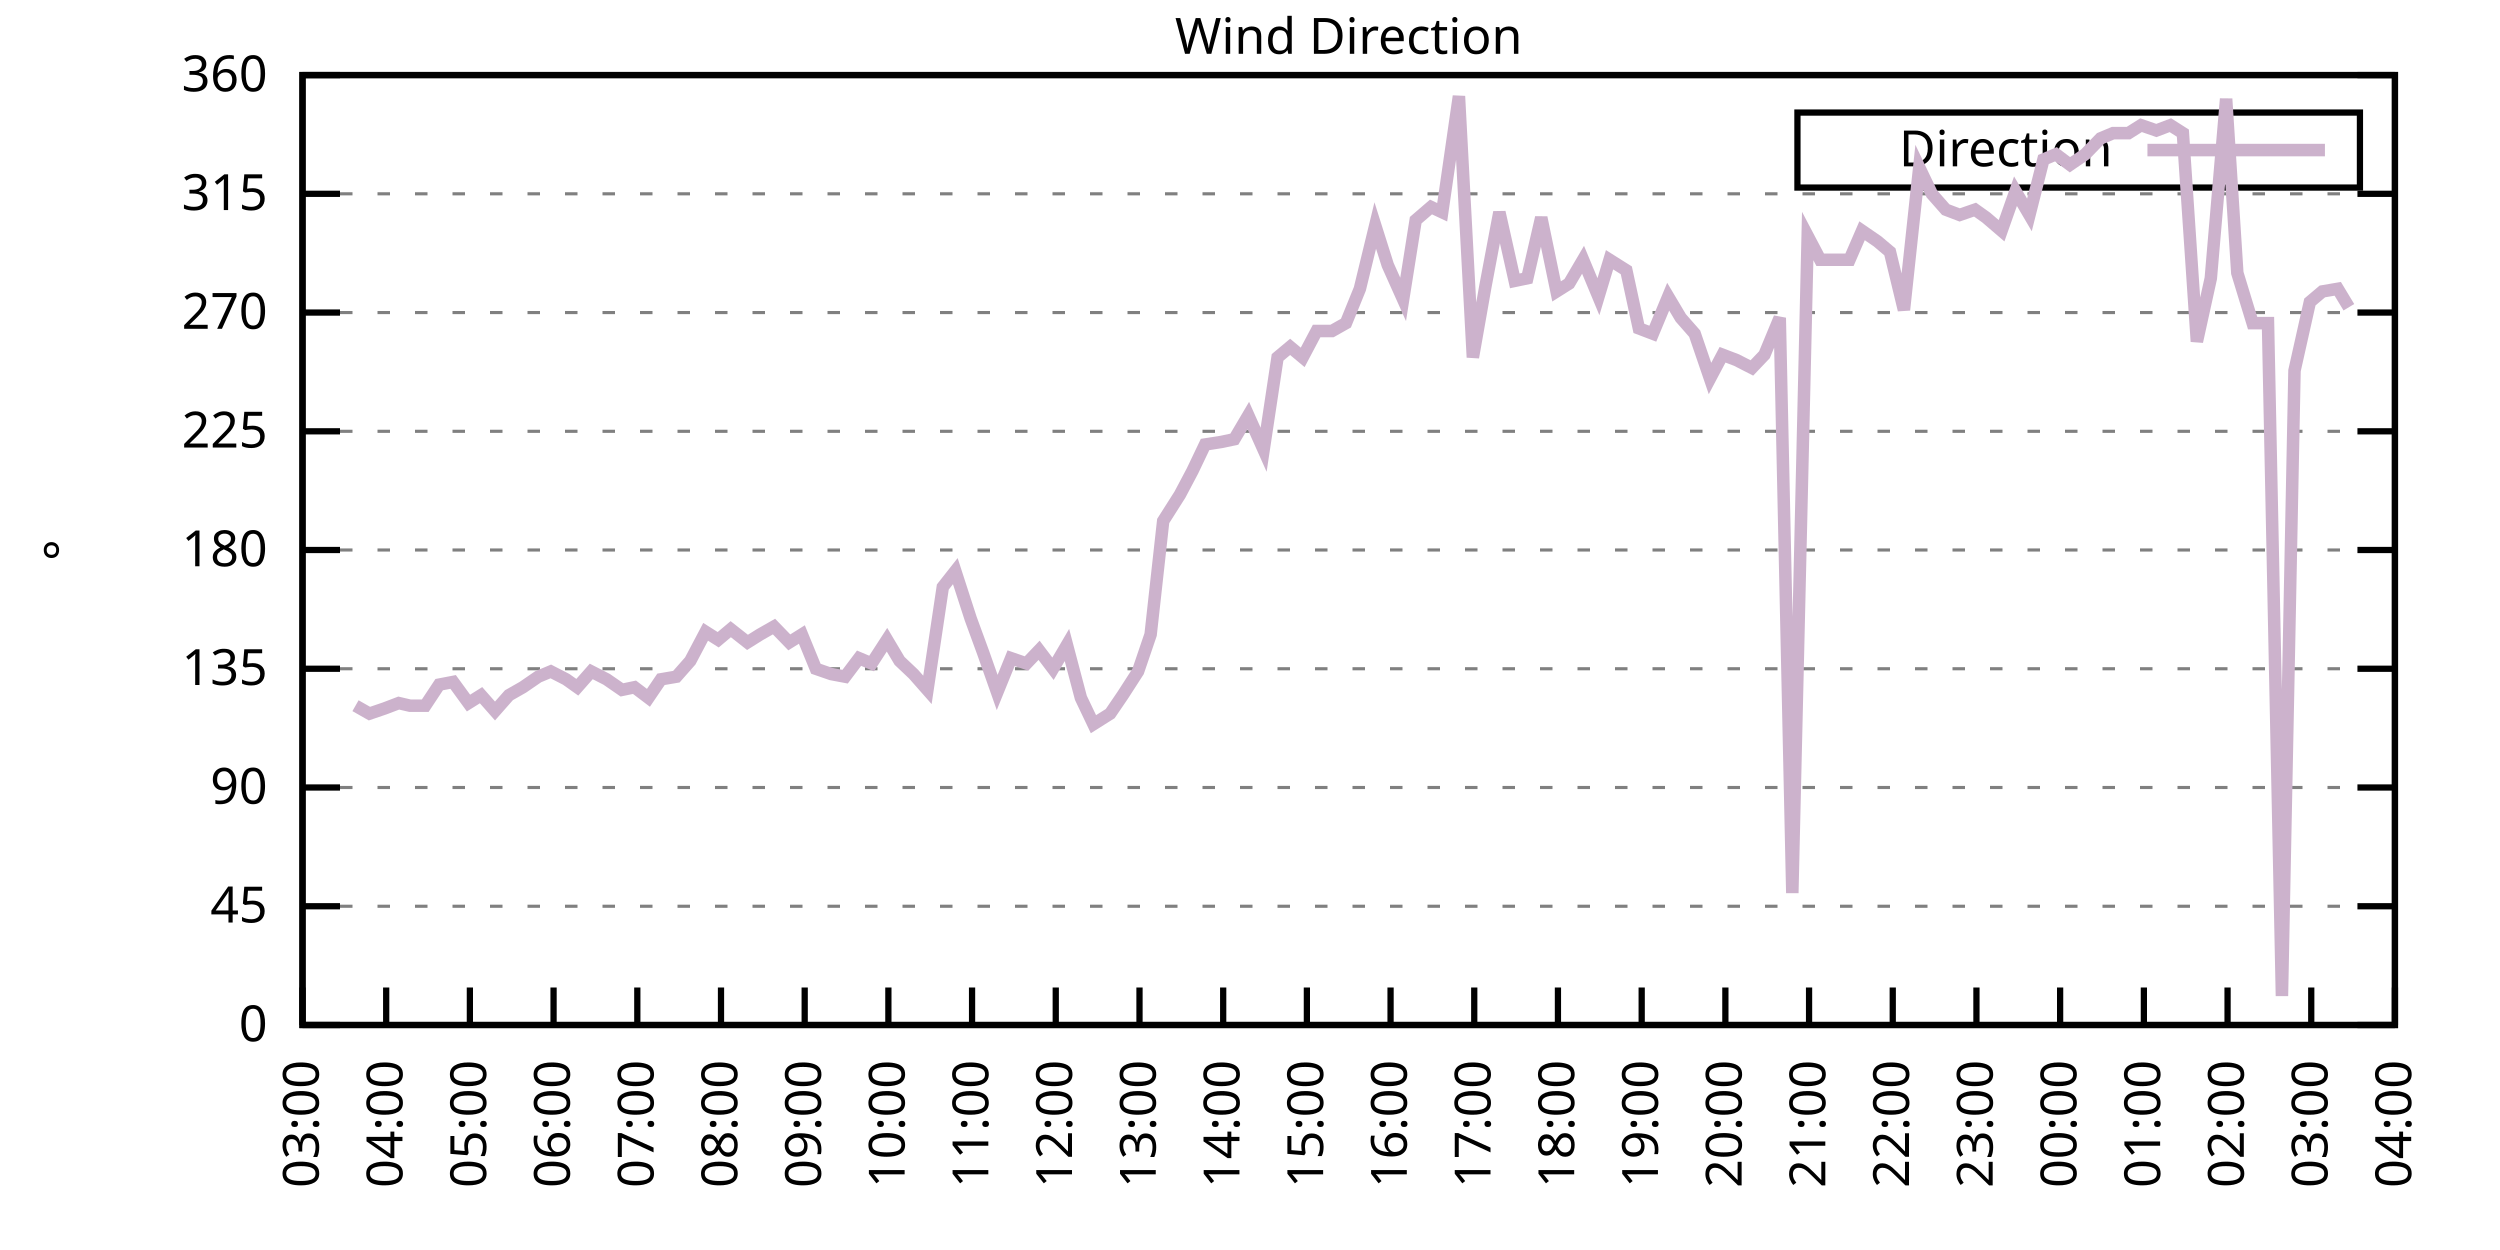
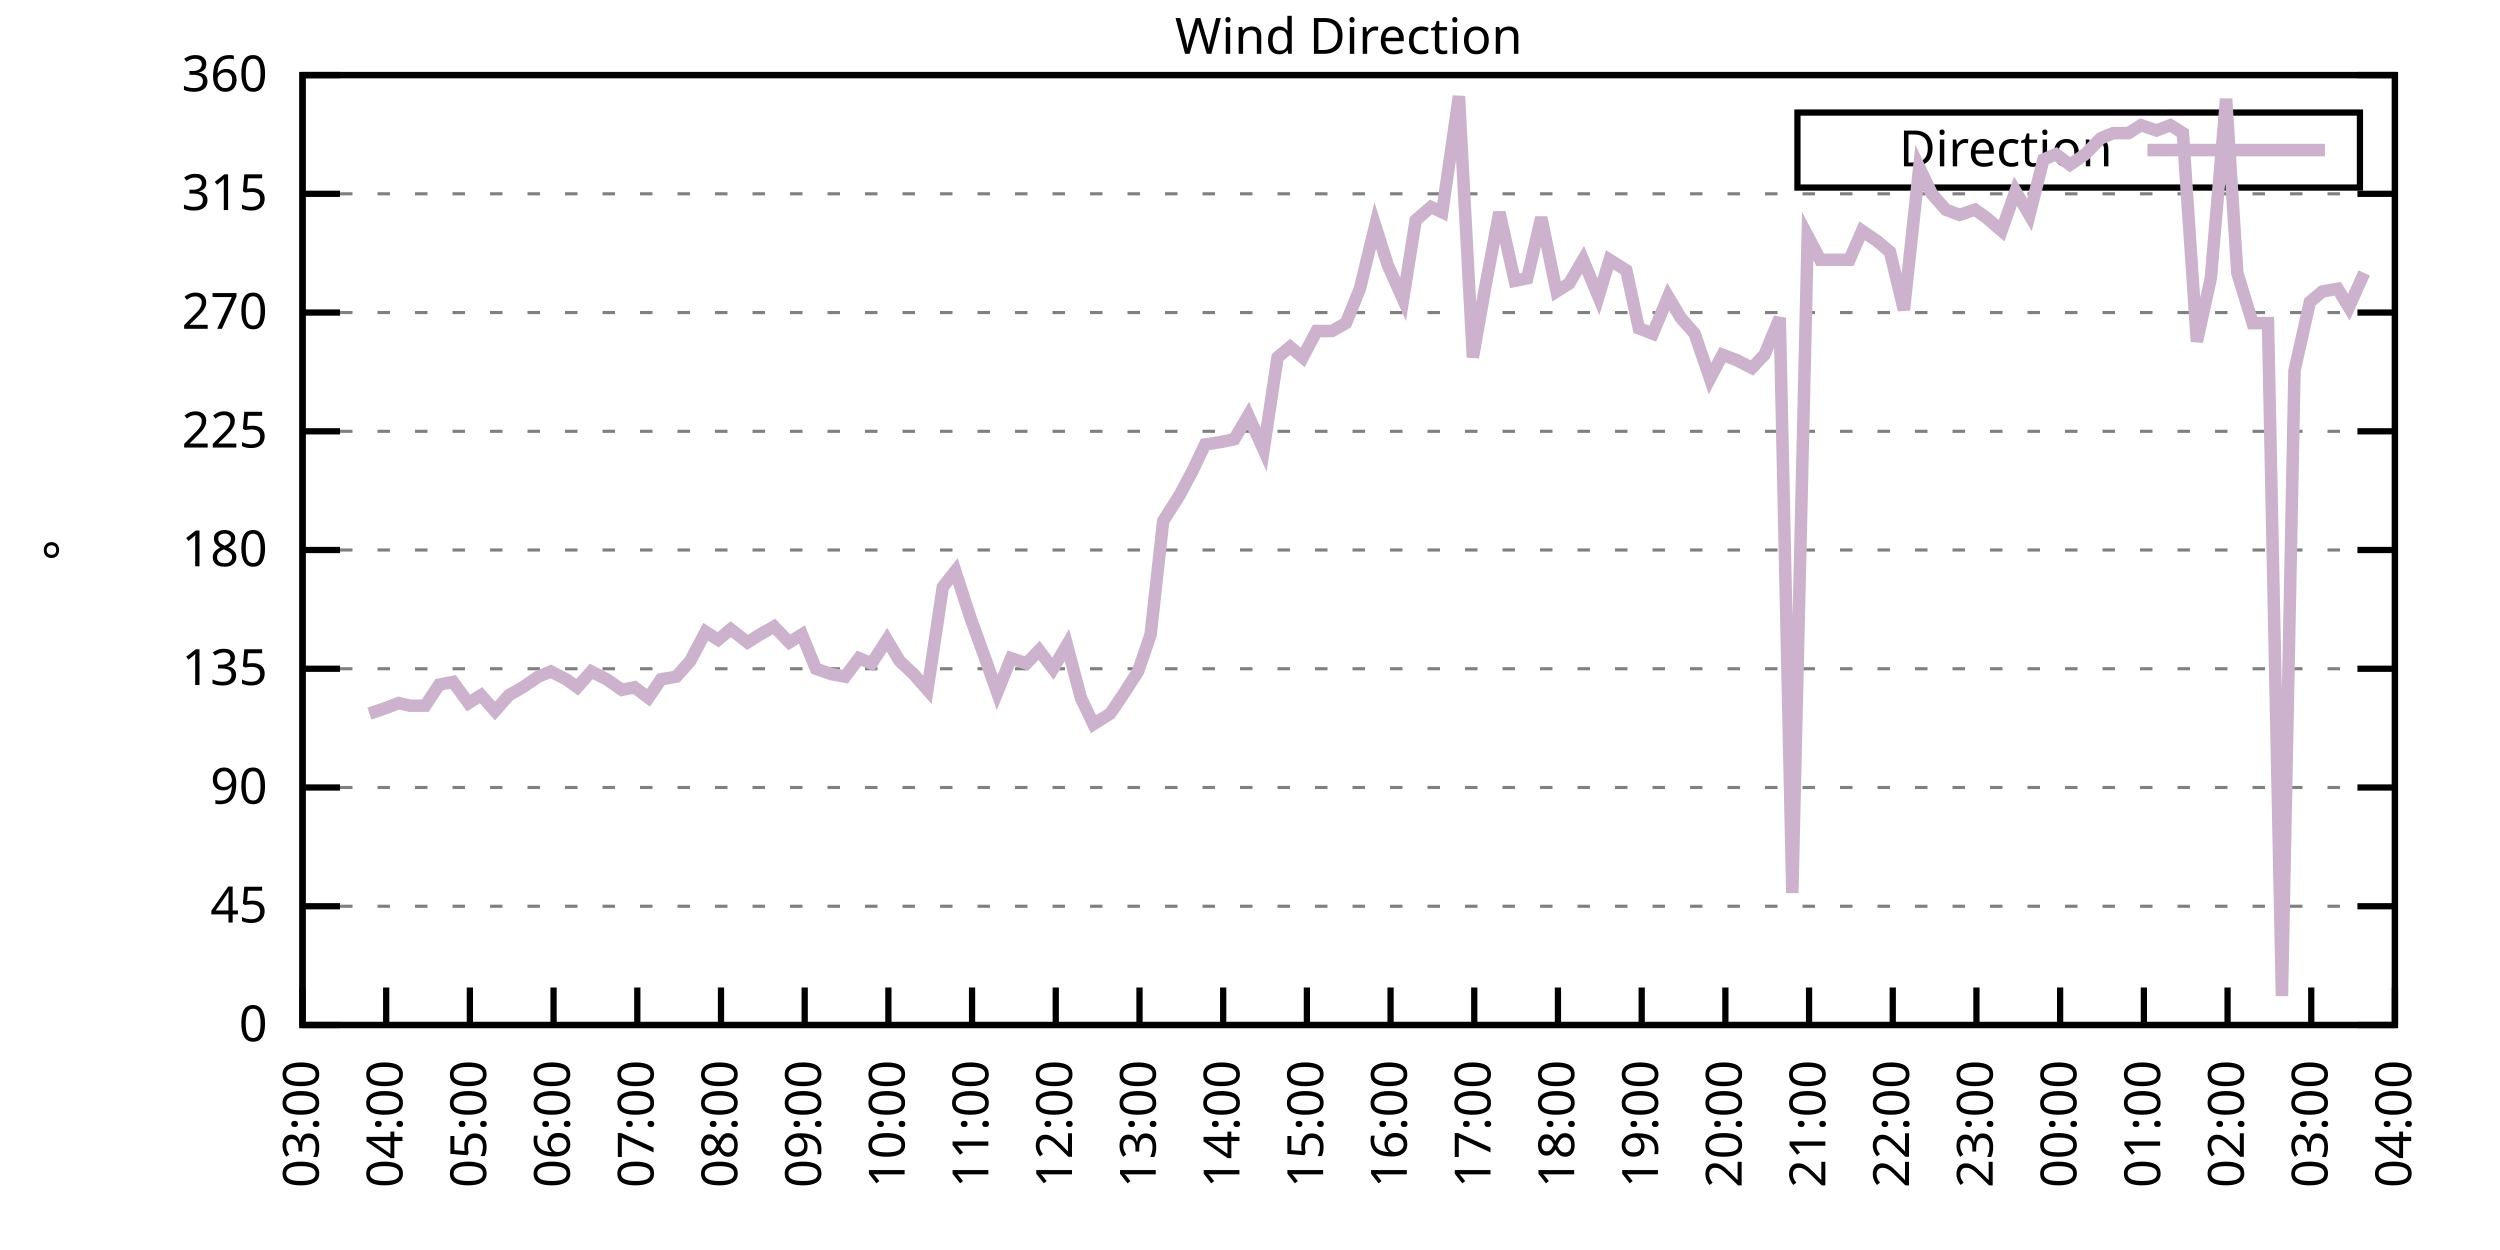
<svg xmlns="http://www.w3.org/2000/svg" xmlns:xlink="http://www.w3.org/1999/xlink" width="400" height="200" viewBox="0 0 400 200">
  <g id="gnuplot_canvas">
    <rect x="0" y="0" width="400" height="200" fill="none" />
    <defs>
      <circle id="gpDot" r="0.5" stroke-width="0.5" stroke="currentColor" />
      <path id="gpPt0" stroke-width="0.333" stroke="currentColor" d="M-1,0 h2 M0,-1 v2" />
      <path id="gpPt1" stroke-width="0.333" stroke="currentColor" d="M-1,-1 L1,1 M1,-1 L-1,1" />
      <path id="gpPt2" stroke-width="0.333" stroke="currentColor" d="M-1,0 L1,0 M0,-1 L0,1 M-1,-1 L1,1 M-1,1 L1,-1" />
      <rect id="gpPt3" stroke-width="0.333" stroke="currentColor" x="-1" y="-1" width="2" height="2" />
      <rect id="gpPt4" stroke-width="0.333" stroke="currentColor" fill="currentColor" x="-1" y="-1" width="2" height="2" />
      <circle id="gpPt5" stroke-width="0.333" stroke="currentColor" cx="0" cy="0" r="1" />
      <use xlink:href="#gpPt5" id="gpPt6" fill="currentColor" stroke="none" />
      <path id="gpPt7" stroke-width="0.333" stroke="currentColor" d="M0,-1.33 L-1.33,0.67 L1.33,0.67 z" />
      <use xlink:href="#gpPt7" id="gpPt8" fill="currentColor" stroke="none" />
      <use xlink:href="#gpPt7" id="gpPt9" stroke="currentColor" transform="rotate(180)" />
      <use xlink:href="#gpPt9" id="gpPt10" fill="currentColor" stroke="none" />
      <use xlink:href="#gpPt3" id="gpPt11" stroke="currentColor" transform="rotate(45)" />
      <use xlink:href="#gpPt11" id="gpPt12" fill="currentColor" stroke="none" />
      <path id="gpPt13" stroke-width="0.333" stroke="currentColor" d="M0,1.330 L1.265,0.411 L0.782,-1.067 L-0.782,-1.076 L-1.265,0.411 z" />
      <use xlink:href="#gpPt13" id="gpPt14" fill="currentColor" stroke="none" />
      <filter id="textbox" filterUnits="objectBoundingBox" x="0" y="0" height="1" width="1">
        <feFlood flood-color="white" flood-opacity="1" result="bgnd" />
        <feComposite in="SourceGraphic" in2="bgnd" operator="atop" />
      </filter>
      <filter id="greybox" filterUnits="objectBoundingBox" x="0" y="0" height="1" width="1">
        <feFlood flood-color="lightgrey" flood-opacity="1" result="grey" />
        <feComposite in="SourceGraphic" in2="grey" operator="atop" />
      </filter>
    </defs>
    <g fill="none" color="white" stroke="currentColor" stroke-width="1.00" stroke-linecap="butt" stroke-linejoin="miter">
</g>
    <g fill="none" color="black" stroke="currentColor" stroke-width="1.00" stroke-linecap="butt" stroke-linejoin="miter">
      <g stroke="none" shape-rendering="crispEdges">
        <polygon fill="rgb(255, 255, 255)" points="48.40,164.00 383.18,164.00 383.18,12.02 48.40,12.02 " />
      </g>
    </g>
    <g fill="none" color="black" stroke="currentColor" stroke-width="1.00" stroke-linecap="butt" stroke-linejoin="miter">
</g>
    <g fill="none" color="black" stroke="black" stroke-width="0.50" stroke-linecap="butt" stroke-linejoin="miter">
</g>
    <g fill="none" color="gray" stroke="currentColor" stroke-width="0.50" stroke-linecap="butt" stroke-linejoin="miter">
      <path stroke="gray" stroke-dasharray="2,4" class="gridline" d="M48.40,164.00 L383.19,164.00  " />
    </g>
    <g fill="none" color="gray" stroke="gray" stroke-width="1.00" stroke-linecap="butt" stroke-linejoin="miter">
</g>
    <g fill="none" color="black" stroke="currentColor" stroke-width="1.00" stroke-linecap="butt" stroke-linejoin="miter">
      <path stroke="black" d="M48.40,164.00 L54.40,164.00 M383.19,164.00 L377.19,164.00  " />
      <g transform="translate(42.80,166.60)" stroke="none" fill="black" font-family="Sans" font-size="8.00" text-anchor="end">
        <text>
          <tspan font-family="Sans"> 0</tspan>
        </text>
      </g>
    </g>
    <g fill="none" color="black" stroke="currentColor" stroke-width="1.00" stroke-linecap="butt" stroke-linejoin="miter">
</g>
    <g fill="none" color="black" stroke="black" stroke-width="0.50" stroke-linecap="butt" stroke-linejoin="miter">
</g>
    <g fill="none" color="gray" stroke="currentColor" stroke-width="0.50" stroke-linecap="butt" stroke-linejoin="miter">
      <path stroke="gray" stroke-dasharray="2,4" class="gridline" d="M48.40,145.00 L383.19,145.00  " />
    </g>
    <g fill="none" color="gray" stroke="gray" stroke-width="1.00" stroke-linecap="butt" stroke-linejoin="miter">
</g>
    <g fill="none" color="black" stroke="currentColor" stroke-width="1.00" stroke-linecap="butt" stroke-linejoin="miter">
      <path stroke="black" d="M48.40,145.00 L54.40,145.00 M383.19,145.00 L377.19,145.00  " />
      <g transform="translate(42.80,147.60)" stroke="none" fill="black" font-family="Sans" font-size="8.00" text-anchor="end">
        <text>
          <tspan font-family="Sans"> 45</tspan>
        </text>
      </g>
    </g>
    <g fill="none" color="black" stroke="currentColor" stroke-width="1.00" stroke-linecap="butt" stroke-linejoin="miter">
</g>
    <g fill="none" color="black" stroke="black" stroke-width="0.50" stroke-linecap="butt" stroke-linejoin="miter">
</g>
    <g fill="none" color="gray" stroke="currentColor" stroke-width="0.50" stroke-linecap="butt" stroke-linejoin="miter">
      <path stroke="gray" stroke-dasharray="2,4" class="gridline" d="M48.40,126.00 L383.19,126.00  " />
    </g>
    <g fill="none" color="gray" stroke="gray" stroke-width="1.00" stroke-linecap="butt" stroke-linejoin="miter">
</g>
    <g fill="none" color="black" stroke="currentColor" stroke-width="1.00" stroke-linecap="butt" stroke-linejoin="miter">
      <path stroke="black" d="M48.40,126.00 L54.40,126.00 M383.19,126.00 L377.19,126.00  " />
      <g transform="translate(42.80,128.60)" stroke="none" fill="black" font-family="Sans" font-size="8.00" text-anchor="end">
        <text>
          <tspan font-family="Sans"> 90</tspan>
        </text>
      </g>
    </g>
    <g fill="none" color="black" stroke="currentColor" stroke-width="1.00" stroke-linecap="butt" stroke-linejoin="miter">
</g>
    <g fill="none" color="black" stroke="black" stroke-width="0.50" stroke-linecap="butt" stroke-linejoin="miter">
</g>
    <g fill="none" color="gray" stroke="currentColor" stroke-width="0.50" stroke-linecap="butt" stroke-linejoin="miter">
      <path stroke="gray" stroke-dasharray="2,4" class="gridline" d="M48.40,107.00 L383.19,107.00  " />
    </g>
    <g fill="none" color="gray" stroke="gray" stroke-width="1.00" stroke-linecap="butt" stroke-linejoin="miter">
</g>
    <g fill="none" color="black" stroke="currentColor" stroke-width="1.00" stroke-linecap="butt" stroke-linejoin="miter">
      <path stroke="black" d="M48.40,107.00 L54.40,107.00 M383.19,107.00 L377.19,107.00  " />
      <g transform="translate(42.80,109.60)" stroke="none" fill="black" font-family="Sans" font-size="8.00" text-anchor="end">
        <text>
          <tspan font-family="Sans"> 135</tspan>
        </text>
      </g>
    </g>
    <g fill="none" color="black" stroke="currentColor" stroke-width="1.00" stroke-linecap="butt" stroke-linejoin="miter">
</g>
    <g fill="none" color="black" stroke="black" stroke-width="0.50" stroke-linecap="butt" stroke-linejoin="miter">
</g>
    <g fill="none" color="gray" stroke="currentColor" stroke-width="0.50" stroke-linecap="butt" stroke-linejoin="miter">
      <path stroke="gray" stroke-dasharray="2,4" class="gridline" d="M48.40,88.00 L383.19,88.00  " />
    </g>
    <g fill="none" color="gray" stroke="gray" stroke-width="1.00" stroke-linecap="butt" stroke-linejoin="miter">
</g>
    <g fill="none" color="black" stroke="currentColor" stroke-width="1.00" stroke-linecap="butt" stroke-linejoin="miter">
      <path stroke="black" d="M48.40,88.00 L54.40,88.00 M383.19,88.00 L377.19,88.00  " />
      <g transform="translate(42.80,90.60)" stroke="none" fill="black" font-family="Sans" font-size="8.00" text-anchor="end">
        <text>
          <tspan font-family="Sans"> 180</tspan>
        </text>
      </g>
    </g>
    <g fill="none" color="black" stroke="currentColor" stroke-width="1.00" stroke-linecap="butt" stroke-linejoin="miter">
</g>
    <g fill="none" color="black" stroke="black" stroke-width="0.50" stroke-linecap="butt" stroke-linejoin="miter">
</g>
    <g fill="none" color="gray" stroke="currentColor" stroke-width="0.50" stroke-linecap="butt" stroke-linejoin="miter">
      <path stroke="gray" stroke-dasharray="2,4" class="gridline" d="M48.40,69.01 L383.19,69.01  " />
    </g>
    <g fill="none" color="gray" stroke="gray" stroke-width="1.00" stroke-linecap="butt" stroke-linejoin="miter">
</g>
    <g fill="none" color="black" stroke="currentColor" stroke-width="1.00" stroke-linecap="butt" stroke-linejoin="miter">
      <path stroke="black" d="M48.40,69.01 L54.40,69.01 M383.19,69.01 L377.19,69.01  " />
      <g transform="translate(42.80,71.61)" stroke="none" fill="black" font-family="Sans" font-size="8.00" text-anchor="end">
        <text>
          <tspan font-family="Sans"> 225</tspan>
        </text>
      </g>
    </g>
    <g fill="none" color="black" stroke="currentColor" stroke-width="1.00" stroke-linecap="butt" stroke-linejoin="miter">
</g>
    <g fill="none" color="black" stroke="black" stroke-width="0.50" stroke-linecap="butt" stroke-linejoin="miter">
</g>
    <g fill="none" color="gray" stroke="currentColor" stroke-width="0.50" stroke-linecap="butt" stroke-linejoin="miter">
      <path stroke="gray" stroke-dasharray="2,4" class="gridline" d="M48.40,50.01 L383.19,50.01  " />
    </g>
    <g fill="none" color="gray" stroke="gray" stroke-width="1.00" stroke-linecap="butt" stroke-linejoin="miter">
</g>
    <g fill="none" color="black" stroke="currentColor" stroke-width="1.00" stroke-linecap="butt" stroke-linejoin="miter">
      <path stroke="black" d="M48.40,50.01 L54.40,50.01 M383.19,50.01 L377.19,50.01  " />
      <g transform="translate(42.80,52.61)" stroke="none" fill="black" font-family="Sans" font-size="8.00" text-anchor="end">
        <text>
          <tspan font-family="Sans"> 270</tspan>
        </text>
      </g>
    </g>
    <g fill="none" color="black" stroke="currentColor" stroke-width="1.00" stroke-linecap="butt" stroke-linejoin="miter">
</g>
    <g fill="none" color="black" stroke="black" stroke-width="0.50" stroke-linecap="butt" stroke-linejoin="miter">
</g>
    <g fill="none" color="gray" stroke="currentColor" stroke-width="0.50" stroke-linecap="butt" stroke-linejoin="miter">
      <path stroke="gray" stroke-dasharray="2,4" class="gridline" d="M48.40,31.01 L383.19,31.01  " />
    </g>
    <g fill="none" color="gray" stroke="gray" stroke-width="1.00" stroke-linecap="butt" stroke-linejoin="miter">
</g>
    <g fill="none" color="black" stroke="currentColor" stroke-width="1.00" stroke-linecap="butt" stroke-linejoin="miter">
      <path stroke="black" d="M48.40,31.01 L54.40,31.01 M383.19,31.01 L377.19,31.01  " />
      <g transform="translate(42.80,33.61)" stroke="none" fill="black" font-family="Sans" font-size="8.00" text-anchor="end">
        <text>
          <tspan font-family="Sans"> 315</tspan>
        </text>
      </g>
    </g>
    <g fill="none" color="black" stroke="currentColor" stroke-width="1.00" stroke-linecap="butt" stroke-linejoin="miter">
</g>
    <g fill="none" color="black" stroke="black" stroke-width="0.50" stroke-linecap="butt" stroke-linejoin="miter">
</g>
    <g fill="none" color="gray" stroke="currentColor" stroke-width="0.50" stroke-linecap="butt" stroke-linejoin="miter">
      <path stroke="gray" stroke-dasharray="2,4" class="gridline" d="M48.40,12.01 L383.19,12.01  " />
    </g>
    <g fill="none" color="gray" stroke="gray" stroke-width="1.00" stroke-linecap="butt" stroke-linejoin="miter">
</g>
    <g fill="none" color="black" stroke="currentColor" stroke-width="1.00" stroke-linecap="butt" stroke-linejoin="miter">
      <path stroke="black" d="M48.40,12.01 L54.40,12.01 M383.19,12.01 L377.19,12.01  " />
      <g transform="translate(42.80,14.61)" stroke="none" fill="black" font-family="Sans" font-size="8.00" text-anchor="end">
        <text>
          <tspan font-family="Sans"> 360</tspan>
        </text>
      </g>
    </g>
    <g fill="none" color="black" stroke="currentColor" stroke-width="1.00" stroke-linecap="butt" stroke-linejoin="miter">
      <path stroke="black" d="M48.40,164.00 L48.40,158.00  " />
      <g transform="translate(51.00,169.60) rotate(270.00)" stroke="none" fill="black" font-family="Sans" font-size="8.00" text-anchor="end">
        <text>
          <tspan font-family="Sans">03:00</tspan>
        </text>
      </g>
    </g>
    <g fill="none" color="black" stroke="currentColor" stroke-width="1.00" stroke-linecap="butt" stroke-linejoin="miter">
      <path stroke="black" d="M61.79,164.00 L61.79,158.00  " />
      <g transform="translate(64.39,169.60) rotate(270.00)" stroke="none" fill="black" font-family="Sans" font-size="8.00" text-anchor="end">
        <text>
          <tspan font-family="Sans">04:00</tspan>
        </text>
      </g>
    </g>
    <g fill="none" color="black" stroke="currentColor" stroke-width="1.00" stroke-linecap="butt" stroke-linejoin="miter">
      <path stroke="black" d="M75.18,164.00 L75.18,158.00  " />
      <g transform="translate(77.78,169.60) rotate(270.00)" stroke="none" fill="black" font-family="Sans" font-size="8.00" text-anchor="end">
        <text>
          <tspan font-family="Sans">05:00</tspan>
        </text>
      </g>
    </g>
    <g fill="none" color="black" stroke="currentColor" stroke-width="1.00" stroke-linecap="butt" stroke-linejoin="miter">
      <path stroke="black" d="M88.57,164.00 L88.57,158.00  " />
      <g transform="translate(91.17,169.60) rotate(270.00)" stroke="none" fill="black" font-family="Sans" font-size="8.00" text-anchor="end">
        <text>
          <tspan font-family="Sans">06:00</tspan>
        </text>
      </g>
    </g>
    <g fill="none" color="black" stroke="currentColor" stroke-width="1.00" stroke-linecap="butt" stroke-linejoin="miter">
      <path stroke="black" d="M101.97,164.00 L101.97,158.00  " />
      <g transform="translate(104.57,169.60) rotate(270.00)" stroke="none" fill="black" font-family="Sans" font-size="8.00" text-anchor="end">
        <text>
          <tspan font-family="Sans">07:00</tspan>
        </text>
      </g>
    </g>
    <g fill="none" color="black" stroke="currentColor" stroke-width="1.00" stroke-linecap="butt" stroke-linejoin="miter">
      <path stroke="black" d="M115.36,164.00 L115.36,158.00  " />
      <g transform="translate(117.96,169.60) rotate(270.00)" stroke="none" fill="black" font-family="Sans" font-size="8.00" text-anchor="end">
        <text>
          <tspan font-family="Sans">08:00</tspan>
        </text>
      </g>
    </g>
    <g fill="none" color="black" stroke="currentColor" stroke-width="1.00" stroke-linecap="butt" stroke-linejoin="miter">
      <path stroke="black" d="M128.75,164.00 L128.75,158.00  " />
      <g transform="translate(131.35,169.60) rotate(270.00)" stroke="none" fill="black" font-family="Sans" font-size="8.00" text-anchor="end">
        <text>
          <tspan font-family="Sans">09:00</tspan>
        </text>
      </g>
    </g>
    <g fill="none" color="black" stroke="currentColor" stroke-width="1.00" stroke-linecap="butt" stroke-linejoin="miter">
      <path stroke="black" d="M142.14,164.00 L142.14,158.00  " />
      <g transform="translate(144.74,169.60) rotate(270.00)" stroke="none" fill="black" font-family="Sans" font-size="8.00" text-anchor="end">
        <text>
          <tspan font-family="Sans">10:00</tspan>
        </text>
      </g>
    </g>
    <g fill="none" color="black" stroke="currentColor" stroke-width="1.00" stroke-linecap="butt" stroke-linejoin="miter">
      <path stroke="black" d="M155.53,164.00 L155.53,158.00  " />
      <g transform="translate(158.13,169.60) rotate(270.00)" stroke="none" fill="black" font-family="Sans" font-size="8.00" text-anchor="end">
        <text>
          <tspan font-family="Sans">11:00</tspan>
        </text>
      </g>
    </g>
    <g fill="none" color="black" stroke="currentColor" stroke-width="1.00" stroke-linecap="butt" stroke-linejoin="miter">
      <path stroke="black" d="M168.92,164.00 L168.92,158.00  " />
      <g transform="translate(171.52,169.60) rotate(270.00)" stroke="none" fill="black" font-family="Sans" font-size="8.00" text-anchor="end">
        <text>
          <tspan font-family="Sans">12:00</tspan>
        </text>
      </g>
    </g>
    <g fill="none" color="black" stroke="currentColor" stroke-width="1.00" stroke-linecap="butt" stroke-linejoin="miter">
      <path stroke="black" d="M182.32,164.00 L182.32,158.00  " />
      <g transform="translate(184.92,169.60) rotate(270.00)" stroke="none" fill="black" font-family="Sans" font-size="8.00" text-anchor="end">
        <text>
          <tspan font-family="Sans">13:00</tspan>
        </text>
      </g>
    </g>
    <g fill="none" color="black" stroke="currentColor" stroke-width="1.00" stroke-linecap="butt" stroke-linejoin="miter">
      <path stroke="black" d="M195.71,164.00 L195.71,158.00  " />
      <g transform="translate(198.31,169.60) rotate(270.00)" stroke="none" fill="black" font-family="Sans" font-size="8.00" text-anchor="end">
        <text>
          <tspan font-family="Sans">14:00</tspan>
        </text>
      </g>
    </g>
    <g fill="none" color="black" stroke="currentColor" stroke-width="1.00" stroke-linecap="butt" stroke-linejoin="miter">
      <path stroke="black" d="M209.10,164.00 L209.10,158.00  " />
      <g transform="translate(211.70,169.60) rotate(270.00)" stroke="none" fill="black" font-family="Sans" font-size="8.00" text-anchor="end">
        <text>
          <tspan font-family="Sans">15:00</tspan>
        </text>
      </g>
    </g>
    <g fill="none" color="black" stroke="currentColor" stroke-width="1.00" stroke-linecap="butt" stroke-linejoin="miter">
      <path stroke="black" d="M222.49,164.00 L222.49,158.00  " />
      <g transform="translate(225.09,169.60) rotate(270.00)" stroke="none" fill="black" font-family="Sans" font-size="8.00" text-anchor="end">
        <text>
          <tspan font-family="Sans">16:00</tspan>
        </text>
      </g>
    </g>
    <g fill="none" color="black" stroke="currentColor" stroke-width="1.00" stroke-linecap="butt" stroke-linejoin="miter">
      <path stroke="black" d="M235.88,164.00 L235.88,158.00  " />
      <g transform="translate(238.48,169.60) rotate(270.00)" stroke="none" fill="black" font-family="Sans" font-size="8.00" text-anchor="end">
        <text>
          <tspan font-family="Sans">17:00</tspan>
        </text>
      </g>
    </g>
    <g fill="none" color="black" stroke="currentColor" stroke-width="1.00" stroke-linecap="butt" stroke-linejoin="miter">
      <path stroke="black" d="M249.27,164.00 L249.27,158.00  " />
      <g transform="translate(251.87,169.60) rotate(270.00)" stroke="none" fill="black" font-family="Sans" font-size="8.00" text-anchor="end">
        <text>
          <tspan font-family="Sans">18:00</tspan>
        </text>
      </g>
    </g>
    <g fill="none" color="black" stroke="currentColor" stroke-width="1.00" stroke-linecap="butt" stroke-linejoin="miter">
      <path stroke="black" d="M262.67,164.00 L262.67,158.00  " />
      <g transform="translate(265.27,169.60) rotate(270.00)" stroke="none" fill="black" font-family="Sans" font-size="8.00" text-anchor="end">
        <text>
          <tspan font-family="Sans">19:00</tspan>
        </text>
      </g>
    </g>
    <g fill="none" color="black" stroke="currentColor" stroke-width="1.00" stroke-linecap="butt" stroke-linejoin="miter">
      <path stroke="black" d="M276.06,164.00 L276.06,158.00  " />
      <g transform="translate(278.66,169.60) rotate(270.00)" stroke="none" fill="black" font-family="Sans" font-size="8.00" text-anchor="end">
        <text>
          <tspan font-family="Sans">20:00</tspan>
        </text>
      </g>
    </g>
    <g fill="none" color="black" stroke="currentColor" stroke-width="1.00" stroke-linecap="butt" stroke-linejoin="miter">
      <path stroke="black" d="M289.45,164.00 L289.45,158.00  " />
      <g transform="translate(292.05,169.60) rotate(270.00)" stroke="none" fill="black" font-family="Sans" font-size="8.00" text-anchor="end">
        <text>
          <tspan font-family="Sans">21:00</tspan>
        </text>
      </g>
    </g>
    <g fill="none" color="black" stroke="currentColor" stroke-width="1.00" stroke-linecap="butt" stroke-linejoin="miter">
      <path stroke="black" d="M302.84,164.00 L302.84,158.00  " />
      <g transform="translate(305.44,169.60) rotate(270.00)" stroke="none" fill="black" font-family="Sans" font-size="8.00" text-anchor="end">
        <text>
          <tspan font-family="Sans">22:00</tspan>
        </text>
      </g>
    </g>
    <g fill="none" color="black" stroke="currentColor" stroke-width="1.00" stroke-linecap="butt" stroke-linejoin="miter">
      <path stroke="black" d="M316.23,164.00 L316.23,158.00  " />
      <g transform="translate(318.83,169.60) rotate(270.00)" stroke="none" fill="black" font-family="Sans" font-size="8.00" text-anchor="end">
        <text>
          <tspan font-family="Sans">23:00</tspan>
        </text>
      </g>
    </g>
    <g fill="none" color="black" stroke="currentColor" stroke-width="1.00" stroke-linecap="butt" stroke-linejoin="miter">
      <path stroke="black" d="M329.62,164.00 L329.62,158.00  " />
      <g transform="translate(332.22,169.60) rotate(270.00)" stroke="none" fill="black" font-family="Sans" font-size="8.00" text-anchor="end">
        <text>
          <tspan font-family="Sans">00:00</tspan>
        </text>
      </g>
    </g>
    <g fill="none" color="black" stroke="currentColor" stroke-width="1.00" stroke-linecap="butt" stroke-linejoin="miter">
      <path stroke="black" d="M343.02,164.00 L343.02,158.00  " />
      <g transform="translate(345.62,169.60) rotate(270.00)" stroke="none" fill="black" font-family="Sans" font-size="8.00" text-anchor="end">
        <text>
          <tspan font-family="Sans">01:00</tspan>
        </text>
      </g>
    </g>
    <g fill="none" color="black" stroke="currentColor" stroke-width="1.00" stroke-linecap="butt" stroke-linejoin="miter">
      <path stroke="black" d="M356.41,164.00 L356.41,158.00  " />
      <g transform="translate(359.01,169.60) rotate(270.00)" stroke="none" fill="black" font-family="Sans" font-size="8.00" text-anchor="end">
        <text>
          <tspan font-family="Sans">02:00</tspan>
        </text>
      </g>
    </g>
    <g fill="none" color="black" stroke="currentColor" stroke-width="1.00" stroke-linecap="butt" stroke-linejoin="miter">
      <path stroke="black" d="M369.80,164.00 L369.80,158.00  " />
      <g transform="translate(372.40,169.60) rotate(270.00)" stroke="none" fill="black" font-family="Sans" font-size="8.00" text-anchor="end">
        <text>
          <tspan font-family="Sans">03:00</tspan>
        </text>
      </g>
    </g>
    <g fill="none" color="black" stroke="currentColor" stroke-width="1.00" stroke-linecap="butt" stroke-linejoin="miter">
      <path stroke="black" d="M383.19,164.00 L383.19,158.00  " />
      <g transform="translate(385.79,169.60) rotate(270.00)" stroke="none" fill="black" font-family="Sans" font-size="8.00" text-anchor="end">
        <text>
          <tspan font-family="Sans">04:00</tspan>
        </text>
      </g>
    </g>
    <g fill="none" color="black" stroke="currentColor" stroke-width="1.00" stroke-linecap="butt" stroke-linejoin="miter">
</g>
    <g fill="none" color="black" stroke="currentColor" stroke-width="1.00" stroke-linecap="butt" stroke-linejoin="miter">
      <path stroke="black" d="M48.40,12.01 L48.40,164.00 L383.19,164.00 L383.19,12.01 L48.40,12.01 Z  " />
    </g>
    <g fill="none" color="black" stroke="currentColor" stroke-width="1.00" stroke-linecap="butt" stroke-linejoin="miter">
</g>
    <g fill="none" color="black" stroke="currentColor" stroke-width="1.00" stroke-linecap="butt" stroke-linejoin="miter">
      <path stroke="black" d="M287.59,30.01 L287.59,18.01 L377.59,18.01 L377.59,30.01 L287.59,30.01 Z  " />
    </g>
    <g id="Wind_direction_plot_1">
      <g fill="none" color="white" stroke="black" stroke-width="2.00" stroke-linecap="butt" stroke-linejoin="miter">
</g>
      <g fill="none" color="black" stroke="currentColor" stroke-width="2.00" stroke-linecap="butt" stroke-linejoin="miter">
        <g transform="translate(337.99,26.61)" stroke="none" fill="black" font-family="Sans" font-size="8.00" text-anchor="end">
          <text>
            <tspan font-family="Sans">Direction</tspan>
          </text>
        </g>
      </g>
      <g fill="none" color="black" stroke="currentColor" stroke-width="2.00" stroke-linecap="butt" stroke-linejoin="miter">
-         <path stroke="rgb(204, 178, 204)" d="M343.59,24.01 L371.99,24.01 M56.88,112.91 L59.11,114.18 L61.57,113.34 L63.80,112.49 L65.59,112.91 L68.04,112.91   L70.27,109.54 L72.50,109.11 L74.96,112.49 L76.97,111.23 L79.20,113.76 L81.43,111.23 L83.66,109.96 L86.12,108.27   L88.13,107.43 L90.58,108.69 L92.37,109.96 L94.60,107.43 L97.06,108.69 L99.51,110.38 L101.52,109.96 L103.75,111.65   L105.76,108.69 L108.22,108.27 L110.45,105.74 L112.90,101.09 L114.91,102.36 L116.92,100.67 L119.60,102.78 L121.61,101.52   L123.84,100.25 L126.29,102.78 L128.30,101.52 L130.54,107.00 L132.99,107.85 L135.22,108.27 L137.45,105.31 L139.46,106.16   L141.92,102.36 L143.93,105.74 L146.16,107.85 L148.39,110.38 L150.85,93.92 L152.85,91.38 L155.31,98.98 L157.32,104.47   L159.55,110.80 L161.78,105.31 L164.24,106.16 L166.25,104.05 L168.48,107.00 L170.71,103.20 L172.94,111.65 L174.95,115.87   L177.63,114.18 L179.64,111.23 L182.09,107.43 L184.10,101.52 L186.11,83.36 L188.79,79.14 L190.80,75.34 L192.81,71.12   L195.48,70.70 L197.49,70.27 L199.73,66.47 L202.18,71.96 L204.41,57.18 L206.42,55.50 L208.43,57.18 L210.66,52.96   L213.12,52.96 L215.35,51.70 L217.58,46.21 L220.04,36.08 L222.04,42.41 L224.50,47.90 L226.51,35.23 L228.96,33.12   L230.75,33.96 L233.43,15.39 L235.66,57.18 L237.67,45.79 L239.90,33.96 L242.36,44.94 L244.36,44.52 L246.60,34.81   L249.05,46.63 L251.06,45.36 L253.29,41.56 L255.75,47.47 L257.53,41.56 L260.21,43.25 L262.22,52.54 L264.45,53.39   L266.91,47.47 L268.92,50.85 L271.15,53.39 L273.60,60.56 L275.61,56.76 L277.84,57.61 L280.30,58.87 L282.31,56.76   L284.76,50.85 L286.77,142.89 L289.23,37.76 L291.23,41.56 L293.69,41.56 L295.92,41.56 L297.93,36.92 L300.39,38.61   L302.39,40.30 L304.63,49.59 L307.08,26.79 L309.09,31.01 L311.32,33.54 L313.55,34.39 L316.01,33.54 L317.79,34.81   L320.25,36.92 L322.48,30.59 L324.71,34.39 L326.95,25.52 L328.95,24.68 L331.19,26.36 L333.64,24.68 L336.10,22.14   L338.10,21.30 L340.56,21.30 L342.57,20.03 L345.02,20.88 L347.26,20.03 L349.26,21.30 L351.50,54.65 L353.73,44.52   L356.18,15.81 L357.97,43.67 L360.42,51.70 L362.88,51.70 L365.11,159.36 L367.12,59.30 L369.58,48.32 L371.58,46.63   L374.04,46.21 L375.82,49.16  " />
+         <path stroke="rgb(204, 178, 204)" d="M343.59,24.01 L371.99,24.01 M59.11,114.18 L61.57,113.34 L63.80,112.49 L65.59,112.91 L68.04,112.91 L70.27,109.54   L72.50,109.11 L74.96,112.49 L76.97,111.23 L79.20,113.76 L81.43,111.23 L83.66,109.96 L86.12,108.27 L88.13,107.43   L90.58,108.69 L92.37,109.96 L94.60,107.43 L97.06,108.69 L99.51,110.38 L101.52,109.96 L103.75,111.65 L105.76,108.69   L108.22,108.27 L110.45,105.74 L112.90,101.09 L114.91,102.36 L116.92,100.67 L119.60,102.78 L121.61,101.52 L123.84,100.25   L126.29,102.78 L128.30,101.52 L130.54,107.00 L132.99,107.85 L135.22,108.27 L137.45,105.31 L139.46,106.16 L141.92,102.36   L143.93,105.74 L146.16,107.85 L148.39,110.38 L150.85,93.92 L152.85,91.38 L155.31,98.98 L157.32,104.47 L159.55,110.80   L161.78,105.31 L164.24,106.16 L166.25,104.05 L168.48,107.00 L170.71,103.20 L172.94,111.65 L174.95,115.87 L177.63,114.18   L179.64,111.23 L182.09,107.43 L184.10,101.52 L186.11,83.36 L188.79,79.14 L190.80,75.34 L192.81,71.12 L195.48,70.70   L197.49,70.27 L199.73,66.47 L202.18,71.96 L204.41,57.18 L206.42,55.50 L208.43,57.18 L210.66,52.96 L213.12,52.96   L215.35,51.70 L217.58,46.21 L220.04,36.08 L222.04,42.41 L224.50,47.90 L226.51,35.23 L228.96,33.12 L230.75,33.96   L233.43,15.39 L235.66,57.18 L237.67,45.79 L239.90,33.96 L242.36,44.94 L244.36,44.52 L246.60,34.81 L249.05,46.63   L251.06,45.36 L253.29,41.56 L255.75,47.47 L257.53,41.56 L260.21,43.25 L262.22,52.54 L264.45,53.39 L266.91,47.47   L268.92,50.85 L271.15,53.39 L273.60,60.56 L275.61,56.76 L277.84,57.61 L280.30,58.87 L282.31,56.76 L284.76,50.85   L286.77,142.89 L289.23,37.76 L291.23,41.56 L293.69,41.56 L295.92,41.56 L297.93,36.92 L300.39,38.61 L302.39,40.30   L304.63,49.59 L307.08,26.79 L309.09,31.01 L311.32,33.54 L313.55,34.39 L316.01,33.54 L317.79,34.81 L320.25,36.92   L322.48,30.59 L324.71,34.39 L326.95,25.52 L328.95,24.68 L331.19,26.36 L333.64,24.68 L336.10,22.14 L338.10,21.30   L340.56,21.30 L342.57,20.03 L345.02,20.88 L347.26,20.03 L349.26,21.30 L351.50,54.65 L353.73,44.52 L356.18,15.81   L357.97,43.67 L360.42,51.70 L362.88,51.70 L365.11,159.36 L367.12,59.30 L369.58,48.32 L371.58,46.63 L374.04,46.21   L375.82,49.16 L378.28,43.67  " />
      </g>
    </g>
    <g fill="none" color="black" stroke="currentColor" stroke-width="2.00" stroke-linecap="butt" stroke-linejoin="miter">
</g>
    <g fill="none" color="black" stroke="black" stroke-width="1.00" stroke-linecap="butt" stroke-linejoin="miter">
</g>
    <g fill="none" color="black" stroke="currentColor" stroke-width="1.00" stroke-linecap="butt" stroke-linejoin="miter">
      <path stroke="black" d="M48.40,12.01 L48.40,164.00 L383.19,164.00 L383.19,12.01 L48.40,12.01 Z  " />
      <g transform="translate(12.80,88.01) rotate(270.00)" stroke="none" fill="black" font-family="Sans" font-size="8.00" text-anchor="middle">
        <text>
          <tspan font-family="Sans">°</tspan>
        </text>
      </g>
    </g>
    <g fill="none" color="black" stroke="currentColor" stroke-width="1.00" stroke-linecap="butt" stroke-linejoin="miter">
</g>
    <g fill="none" color="black" stroke="currentColor" stroke-width="1.00" stroke-linecap="butt" stroke-linejoin="miter">
      <g transform="translate(215.79,8.61)" stroke="none" fill="black" font-family="Sans" font-size="8.00" text-anchor="middle">
        <text>
          <tspan font-family="Sans">Wind Direction</tspan>
        </text>
      </g>
    </g>
    <g fill="none" color="black" stroke="currentColor" stroke-width="1.00" stroke-linecap="butt" stroke-linejoin="miter">
</g>
  </g>
</svg>
